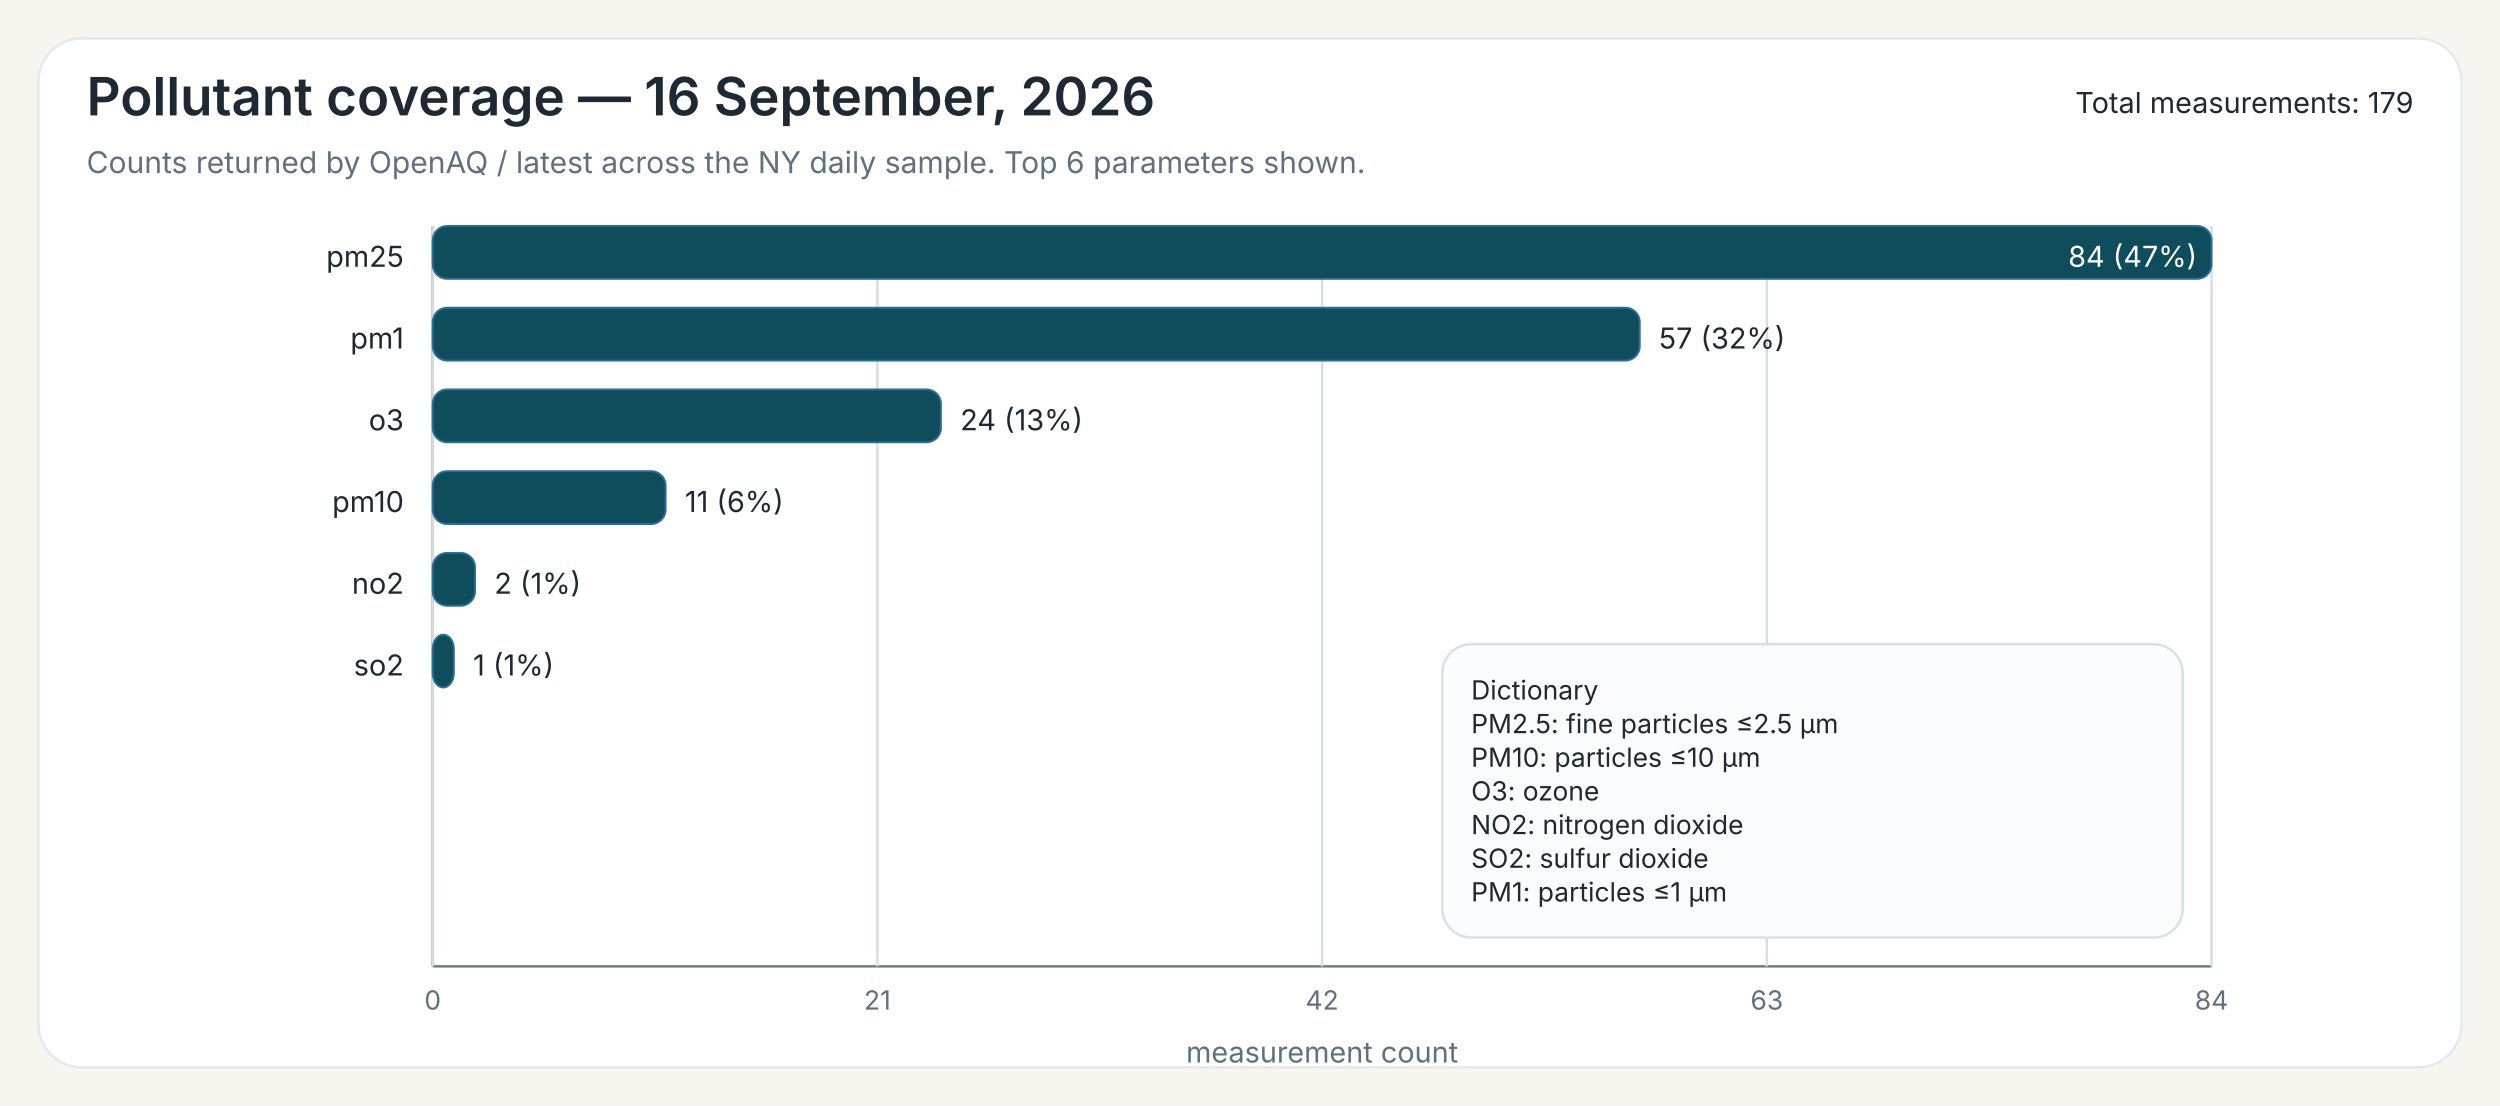
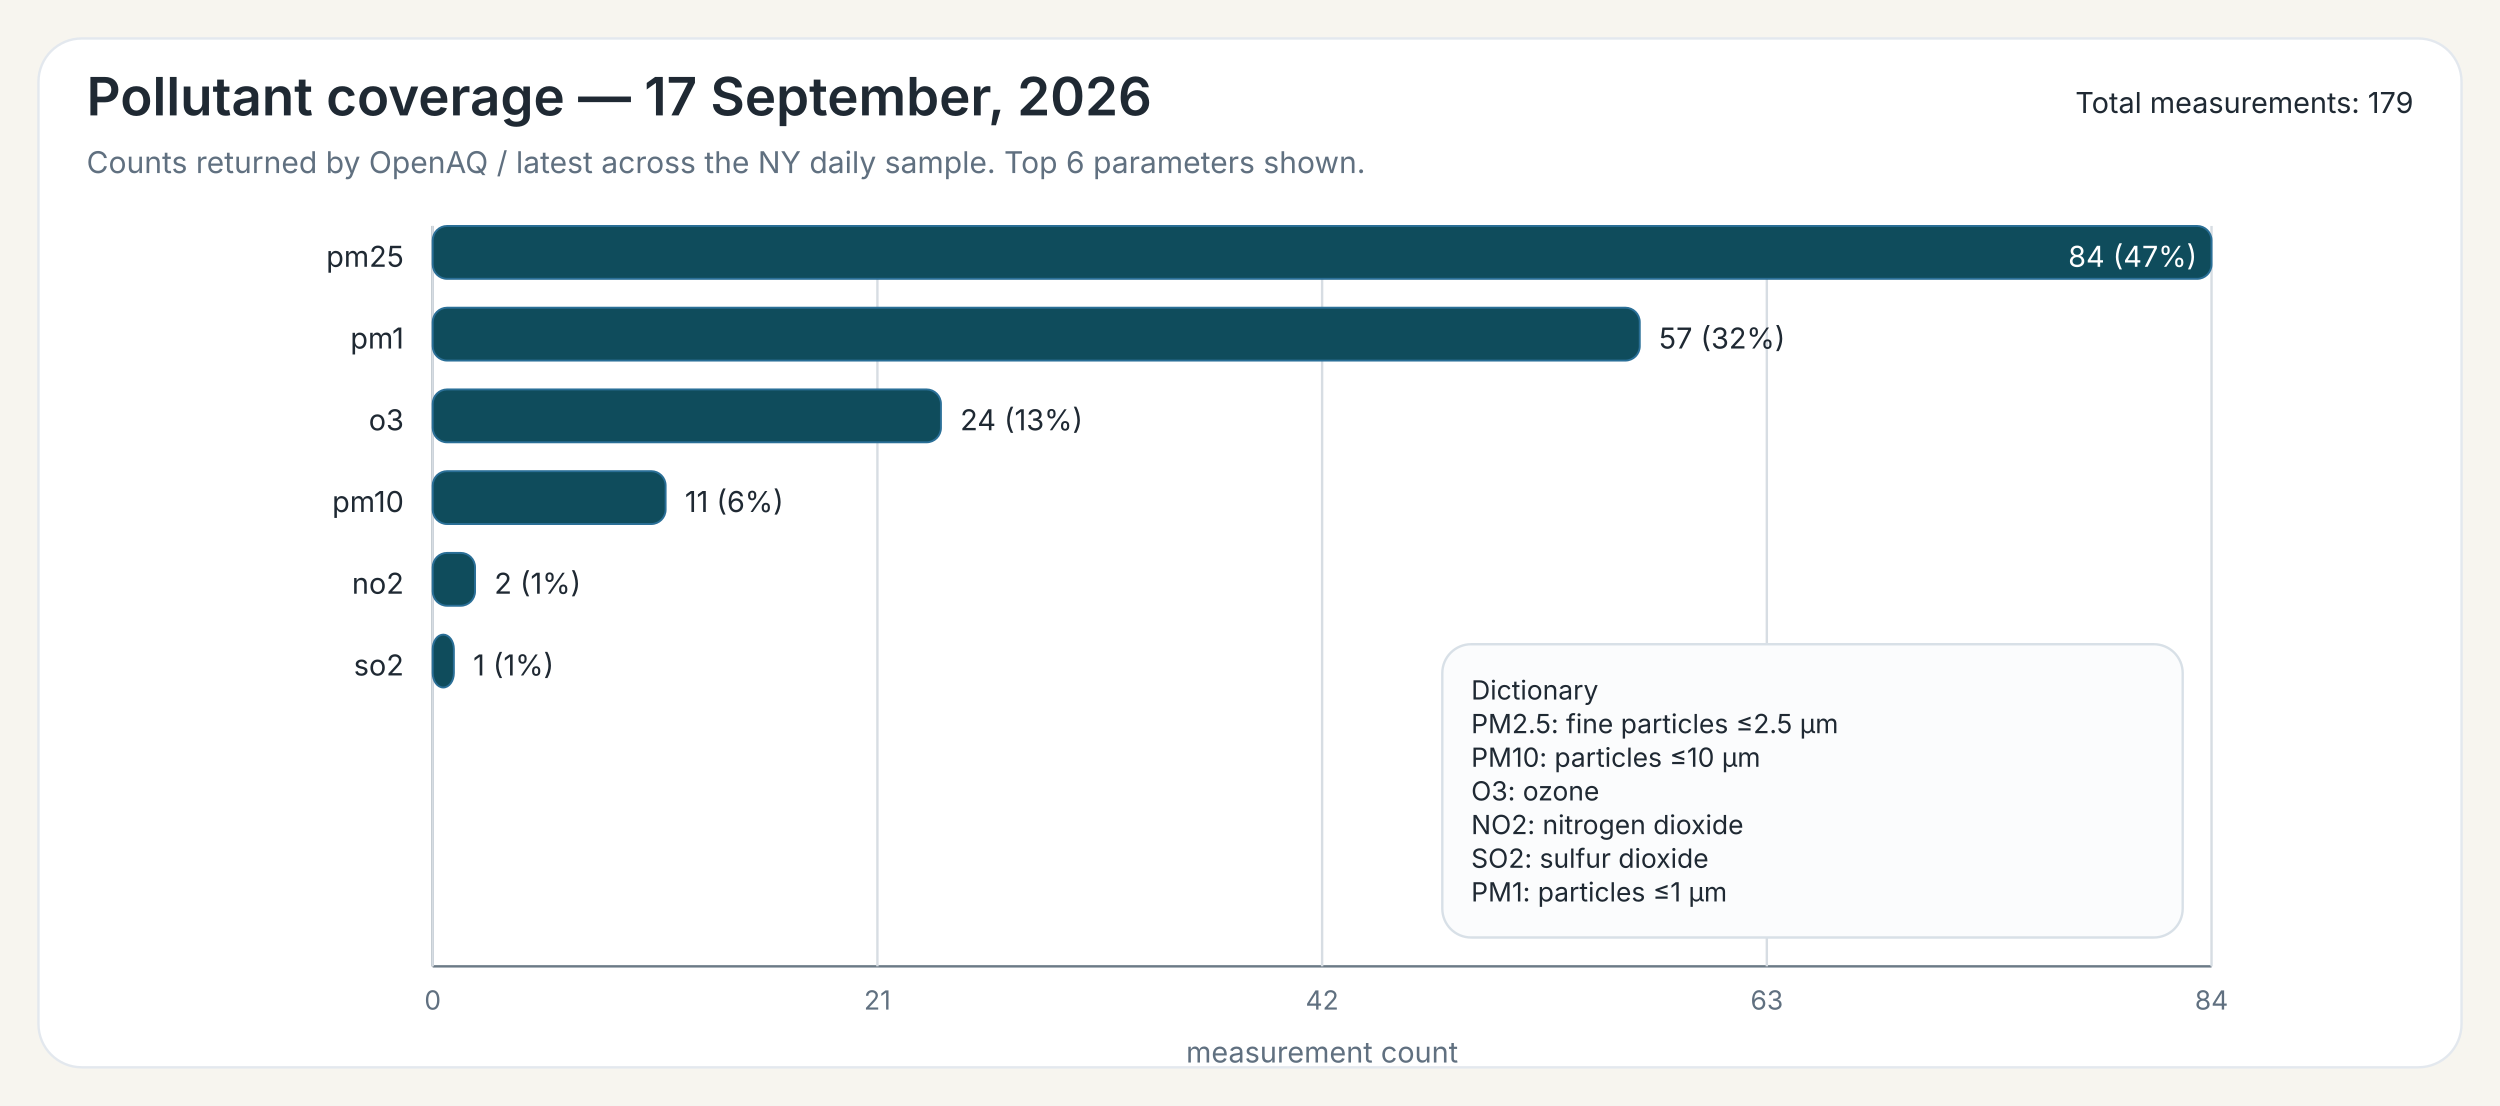
<svg xmlns="http://www.w3.org/2000/svg" width="1040" height="460">
  <rect x="0" y="0" width="1040" height="460" fill="#F7F5EF" />
  <rect x="16" y="16" width="1008" height="428" rx="18" ry="18" fill="#FFFFFF" stroke="#E3E8EE" stroke-width="1" />
-   <text x="36" y="48" font-family="Public Sans, Inter, Aptos, Segoe UI, Arial, sans-serif" font-size="22" font-weight="600" fill="#1F2933">Pollutant coverage — 16 September, 2026</text>
+   <text x="36" y="48" font-family="Public Sans, Inter, Aptos, Segoe UI, Arial, sans-serif" font-size="22" font-weight="600" fill="#1F2933">Pollutant coverage — 17 September, 2026</text>
  <text x="36" y="72" font-family="Public Sans, Inter, Aptos, Segoe UI, Arial, sans-serif" font-size="12.5" font-weight="400" fill="#607080">Counts returned by OpenAQ / latest across the NY daily sample. Top 6 parameters shown.</text>
  <text x="1004" y="47" font-family="Public Sans, Inter, Aptos, Segoe UI, Arial, sans-serif" font-size="12" text-anchor="end" fill="#1F2933">Total measurements: 179</text>
  <line x1="180" y1="94" x2="180" y2="402" stroke="#6B7A86" stroke-width="1" />
  <line x1="180" y1="402" x2="920" y2="402" stroke="#6B7A86" stroke-width="1" />
  <line x1="180.00" y1="94" x2="180.00" y2="402" stroke="#D7DDE3" stroke-width="1" />
  <text x="180.00" y="420" font-family="Inter, Aptos, Segoe UI, Arial, sans-serif" font-size="11" text-anchor="middle" fill="#607080">0</text>
  <line x1="365.00" y1="94" x2="365.00" y2="402" stroke="#D7DDE3" stroke-width="1" />
  <text x="365.00" y="420" font-family="Inter, Aptos, Segoe UI, Arial, sans-serif" font-size="11" text-anchor="middle" fill="#607080">21</text>
  <line x1="550.00" y1="94" x2="550.00" y2="402" stroke="#D7DDE3" stroke-width="1" />
  <text x="550.00" y="420" font-family="Inter, Aptos, Segoe UI, Arial, sans-serif" font-size="11" text-anchor="middle" fill="#607080">42</text>
  <line x1="735.00" y1="94" x2="735.00" y2="402" stroke="#D7DDE3" stroke-width="1" />
  <text x="735.00" y="420" font-family="Inter, Aptos, Segoe UI, Arial, sans-serif" font-size="11" text-anchor="middle" fill="#607080">63</text>
  <line x1="920.00" y1="94" x2="920.00" y2="402" stroke="#D7DDE3" stroke-width="1" />
  <text x="920.00" y="420" font-family="Inter, Aptos, Segoe UI, Arial, sans-serif" font-size="11" text-anchor="middle" fill="#607080">84</text>
  <text x="550.00" y="442" font-family="Inter, Aptos, Segoe UI, Arial, sans-serif" font-size="12" text-anchor="middle" fill="#607080">measurement count</text>
  <text x="168" y="111" font-family="Inter, Aptos, Segoe UI, Arial, sans-serif" font-size="12" text-anchor="end" fill="#1F2933">pm25</text>
  <rect x="180" y="94" width="740.00" height="22" rx="6" ry="6" fill="#0F4C5C" stroke="#2A6F97" stroke-width="0.8" />
  <text x="914.00" y="111" font-family="Inter, Aptos, Segoe UI, Arial, sans-serif" font-size="12" fill="white" text-anchor="end">84 (47%)</text>
  <text x="168" y="145" font-family="Inter, Aptos, Segoe UI, Arial, sans-serif" font-size="12" text-anchor="end" fill="#1F2933">pm1</text>
  <rect x="180" y="128" width="502.14" height="22" rx="6" ry="6" fill="#0F4C5C" stroke="#2A6F97" stroke-width="0.8" />
  <text x="690.14" y="145" font-family="Inter, Aptos, Segoe UI, Arial, sans-serif" font-size="12" fill="#1F2933">57 (32%)</text>
  <text x="168" y="179" font-family="Inter, Aptos, Segoe UI, Arial, sans-serif" font-size="12" text-anchor="end" fill="#1F2933">o3</text>
  <rect x="180" y="162" width="211.43" height="22" rx="6" ry="6" fill="#0F4C5C" stroke="#2A6F97" stroke-width="0.8" />
  <text x="399.43" y="179" font-family="Inter, Aptos, Segoe UI, Arial, sans-serif" font-size="12" fill="#1F2933">24 (13%)</text>
  <text x="168" y="213" font-family="Inter, Aptos, Segoe UI, Arial, sans-serif" font-size="12" text-anchor="end" fill="#1F2933">pm10</text>
  <rect x="180" y="196" width="96.90" height="22" rx="6" ry="6" fill="#0F4C5C" stroke="#2A6F97" stroke-width="0.8" />
  <text x="284.90" y="213" font-family="Inter, Aptos, Segoe UI, Arial, sans-serif" font-size="12" fill="#1F2933">11 (6%)</text>
  <text x="168" y="247" font-family="Inter, Aptos, Segoe UI, Arial, sans-serif" font-size="12" text-anchor="end" fill="#1F2933">no2</text>
  <rect x="180" y="230" width="17.62" height="22" rx="6" ry="6" fill="#0F4C5C" stroke="#2A6F97" stroke-width="0.8" />
  <text x="205.62" y="247" font-family="Inter, Aptos, Segoe UI, Arial, sans-serif" font-size="12" fill="#1F2933">2 (1%)</text>
  <text x="168" y="281" font-family="Inter, Aptos, Segoe UI, Arial, sans-serif" font-size="12" text-anchor="end" fill="#1F2933">so2</text>
  <rect x="180" y="264" width="8.81" height="22" rx="6" ry="6" fill="#0F4C5C" stroke="#2A6F97" stroke-width="0.8" />
  <text x="196.81" y="281" font-family="Inter, Aptos, Segoe UI, Arial, sans-serif" font-size="12" fill="#1F2933">1 (1%)</text>
  <rect x="600.00" y="268.00" width="308" height="122" rx="12" ry="12" fill="#FBFCFD" stroke="#D8E0E7" stroke-width="1" />
  <text x="612.00" y="291.00" font-family="Inter, Aptos, Segoe UI, Arial, sans-serif" font-size="11" fill="#1F2933">Dictionary</text>
  <text x="612.00" y="305.00" font-family="Inter, Aptos, Segoe UI, Arial, sans-serif" font-size="11" fill="#1F2933">PM2.5: fine particles ≤2.5 µm</text>
  <text x="612.00" y="319.00" font-family="Inter, Aptos, Segoe UI, Arial, sans-serif" font-size="11" fill="#1F2933">PM10: particles ≤10 µm</text>
  <text x="612.00" y="333.00" font-family="Inter, Aptos, Segoe UI, Arial, sans-serif" font-size="11" fill="#1F2933">O3: ozone</text>
  <text x="612.00" y="347.00" font-family="Inter, Aptos, Segoe UI, Arial, sans-serif" font-size="11" fill="#1F2933">NO2: nitrogen dioxide</text>
  <text x="612.00" y="361.00" font-family="Inter, Aptos, Segoe UI, Arial, sans-serif" font-size="11" fill="#1F2933">SO2: sulfur dioxide</text>
  <text x="612.00" y="375.00" font-family="Inter, Aptos, Segoe UI, Arial, sans-serif" font-size="11" fill="#1F2933">PM1: particles ≤1 µm</text>
</svg>
